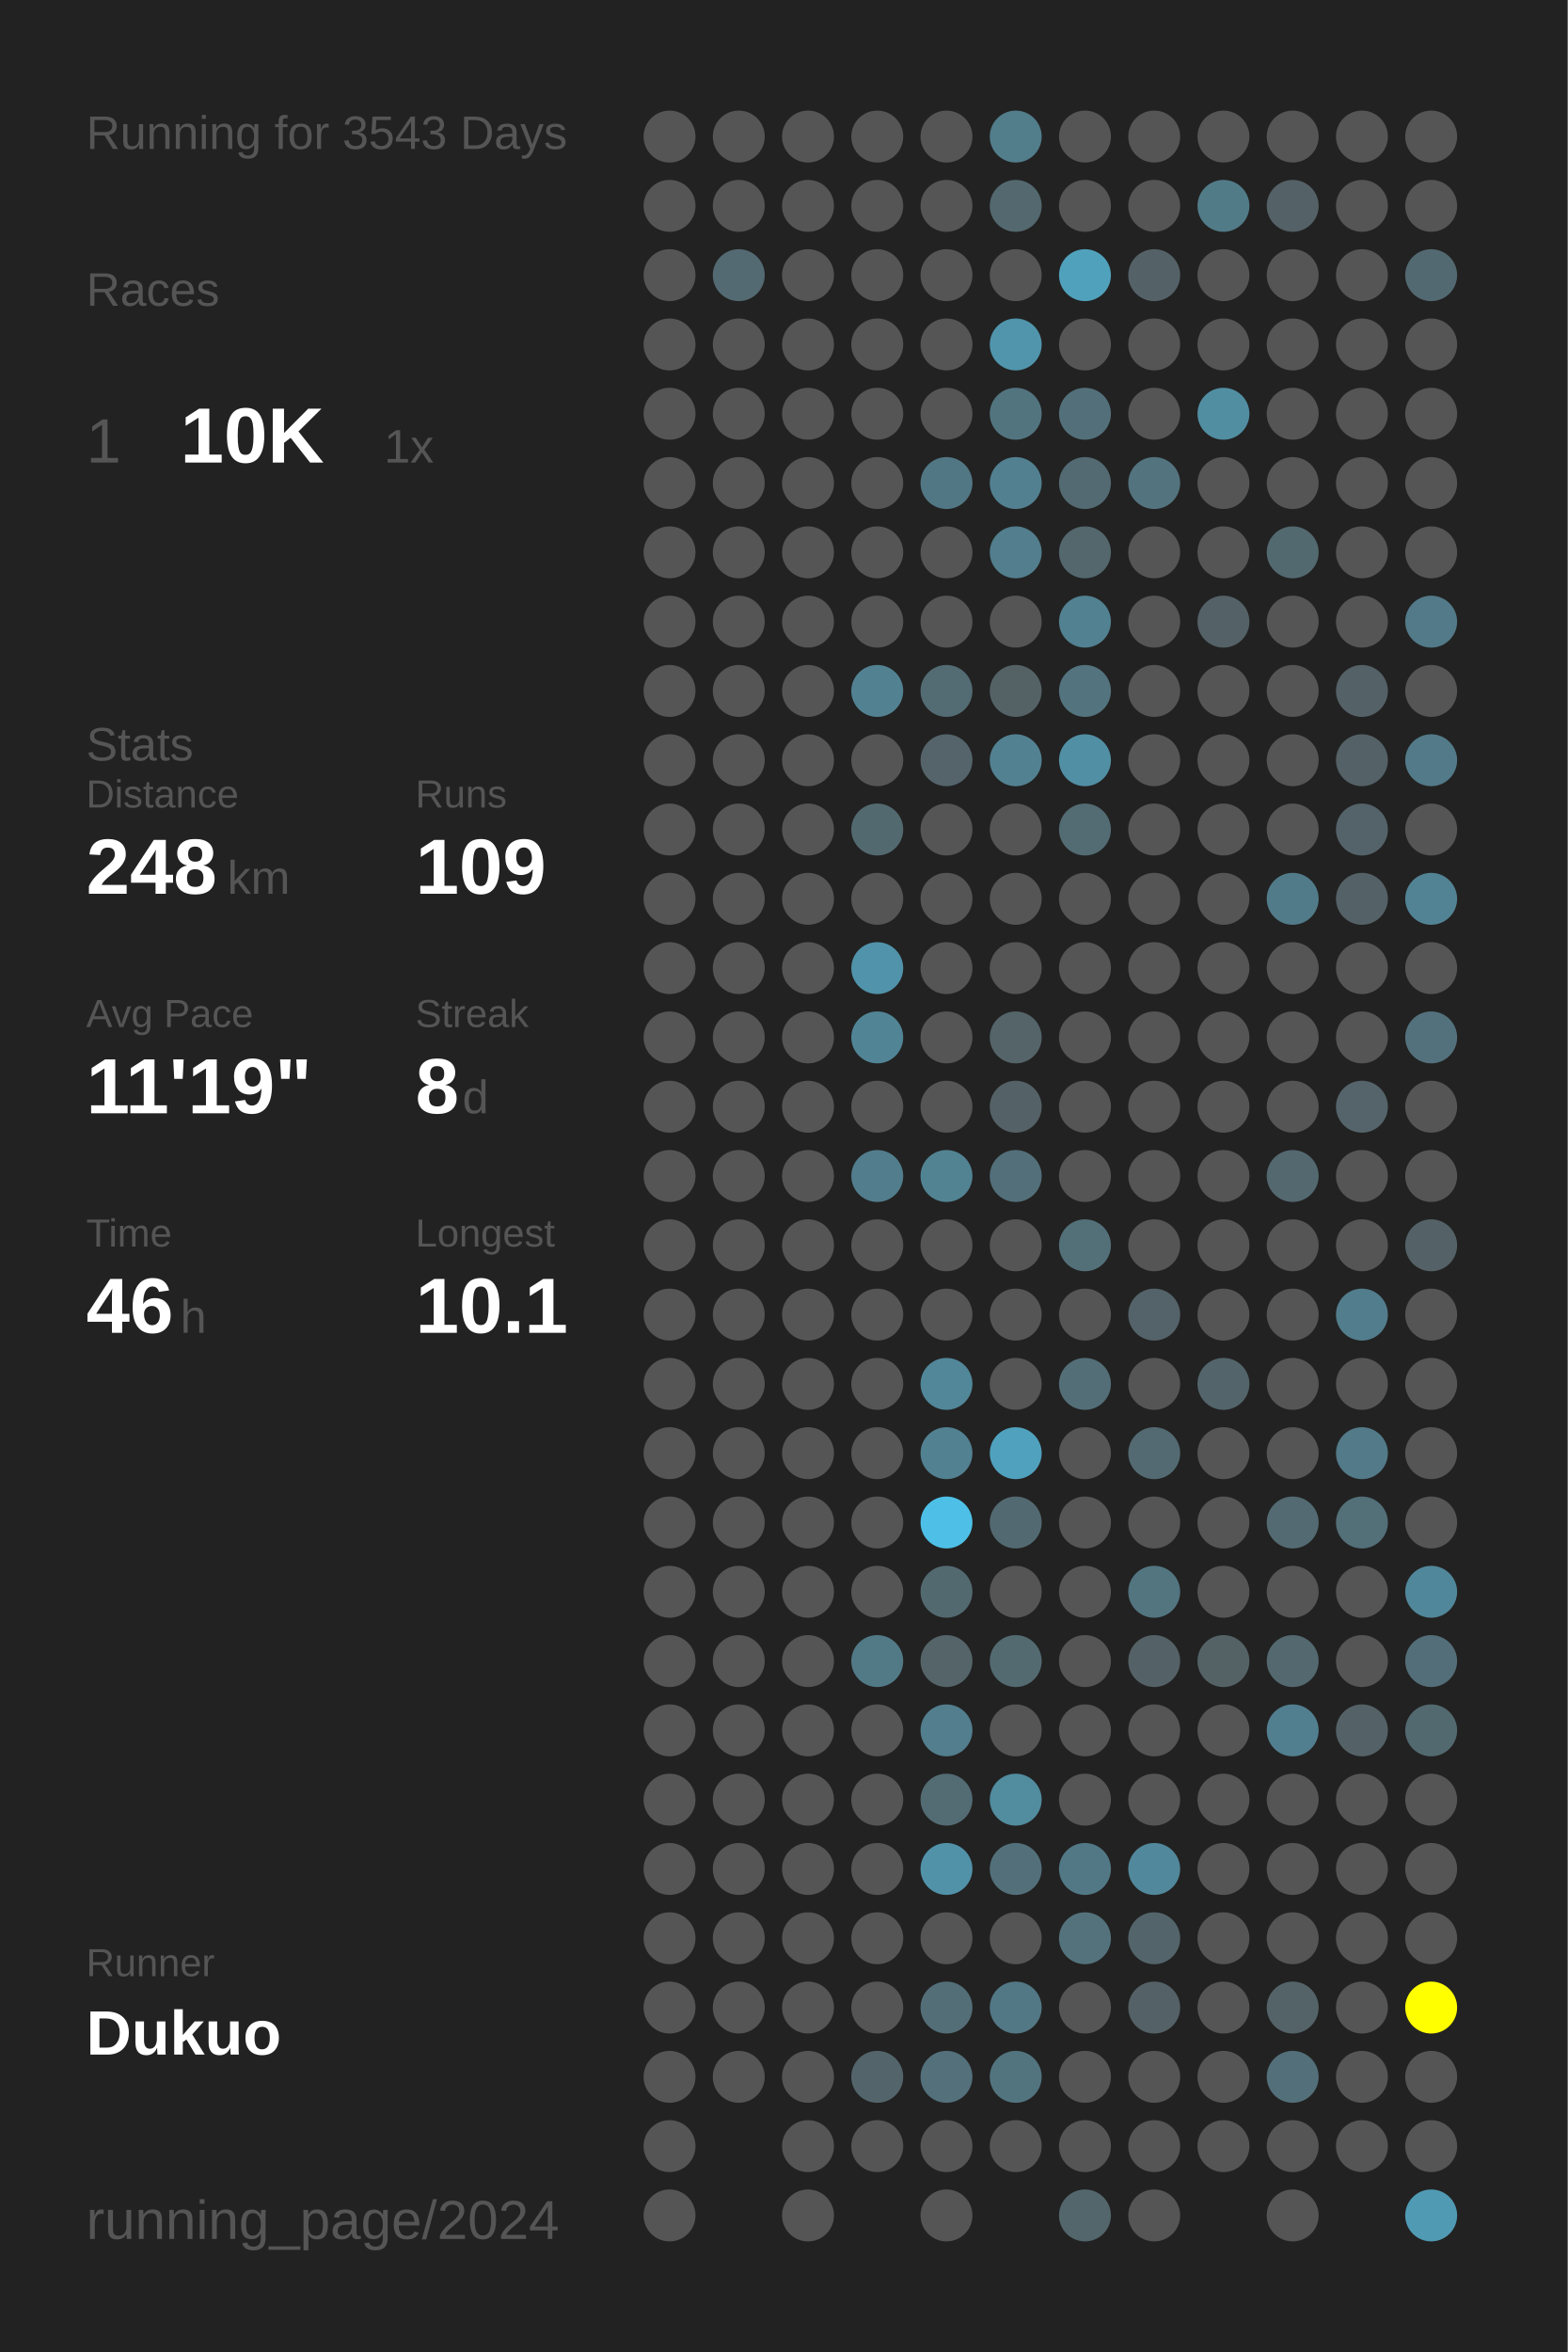
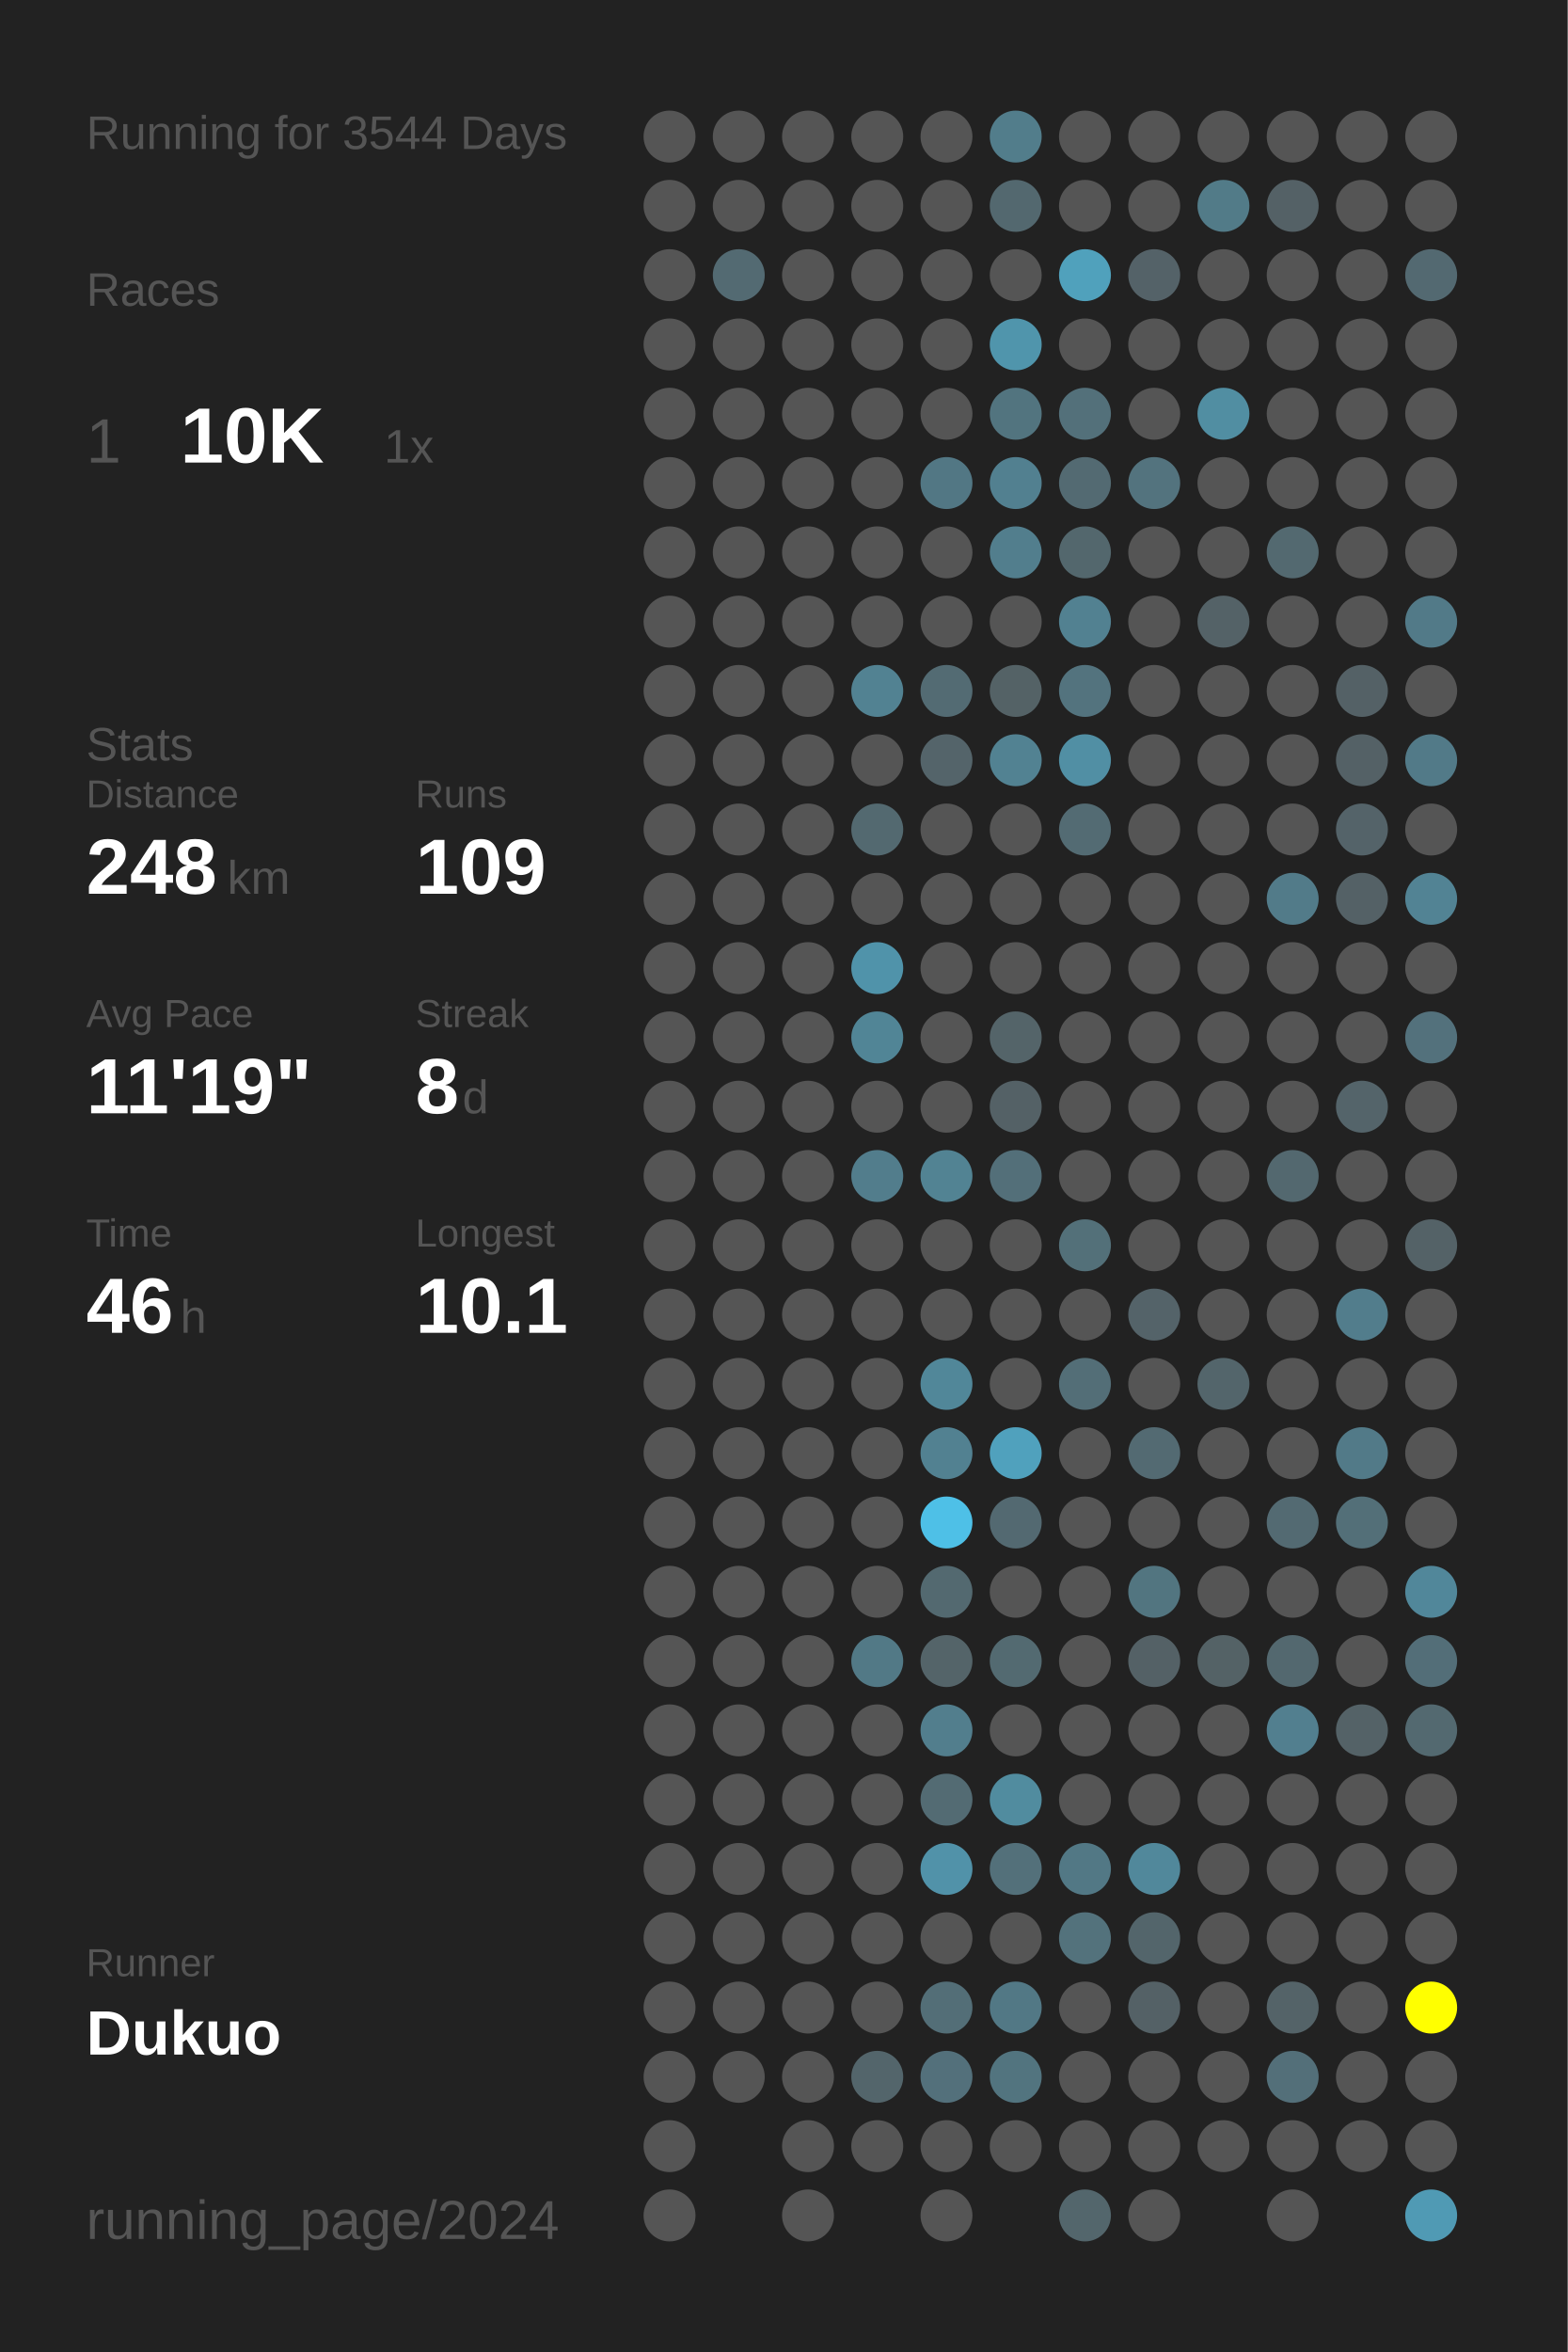
<svg xmlns="http://www.w3.org/2000/svg" baseProfile="full" height="300mm" version="1.1" viewBox="0,0,200,300" width="200mm">
  <defs />
  <rect fill="#222222" height="300" width="200" x="0" y="0" />
-   <text fill="#555555" style="font-size:6px; font-family:Arial;" x="11" y="19">Running for 3543 Days</text>
+   <text fill="#555555" style="font-size:6px; font-family:Arial;" x="11" y="19">Running for 3544 Days</text>
  <text fill="#555555" style="font-size:6px; font-family:Arial;" x="11" y="39">Races</text>
  <text fill="#555555" style="font-size:8px; font-family:Arial;" x="11" y="59">1</text>
  <text fill="#FFFFFF" style="font-size:10px; font-family:Arial; font-weight:bold;" x="23" y="59">10K</text>
  <text fill="#555555" style="font-size:6px; font-family:Arial;" x="49" y="59">1x</text>
  <text fill="#555555" style="font-size:6px; font-family:Arial;" x="11" y="97">Stats</text>
  <text fill="#555555" style="font-size:5px; font-family:Arial;" x="11" y="103">Distance</text>
  <text fill="#FFFFFF" style="font-size:10px; font-family:Arial; font-weight:bold;" x="11" y="114">248</text>
  <text fill="#555555" style="font-size:6px; font-family:Arial;" x="29" y="114">km</text>
  <text fill="#555555" style="font-size:5px; font-family:Arial;" x="53" y="103">Runs</text>
  <text fill="#FFFFFF" style="font-size:10px; font-family:Arial; font-weight:bold;" x="53" y="114">109</text>
  <text fill="#555555" style="font-size:5px; font-family:Arial;" x="11" y="131">Avg Pace</text>
  <text fill="#FFFFFF" style="font-size:10px; font-family:Arial; font-weight:bold;" x="11" y="142">11'19"</text>
  <text fill="#555555" style="font-size:5px; font-family:Arial;" x="53" y="131">Streak</text>
  <text fill="#FFFFFF" style="font-size:10px; font-family:Arial; font-weight:bold;" x="53" y="142">8</text>
  <text fill="#555555" style="font-size:6px; font-family:Arial;" x="59" y="142">d</text>
  <text fill="#555555" style="font-size:5px; font-family:Arial;" x="11" y="159">Time</text>
  <text fill="#FFFFFF" style="font-size:10px; font-family:Arial; font-weight:bold;" x="11" y="170">46</text>
  <text fill="#555555" style="font-size:6px; font-family:Arial;" x="23" y="170">h</text>
  <text fill="#555555" style="font-size:5px; font-family:Arial;" x="53" y="159">Longest</text>
  <text fill="#FFFFFF" style="font-size:10px; font-family:Arial; font-weight:bold;" x="53" y="170">10.1</text>
  <text fill="#555555" style="font-size:5px; font-family:Arial;" x="11" y="252.065">Runner</text>
  <text fill="#FFFFFF" style="font-size:8px; font-family:Arial; font-weight:bold;" x="11" y="262.065">Dukuo</text>
  <text fill="#555555" style="font-size:7px; font-family:Arial;" x="11" y="285.581">running_page/2024</text>
  <circle cx="85.417" cy="17.419" fill="#555555" r="3.312" />
  <circle cx="85.417" cy="26.258" fill="#555555" r="3.312" />
  <circle cx="85.417" cy="35.097" fill="#555555" r="3.312" />
  <circle cx="85.417" cy="43.935" fill="#555555" r="3.312" />
  <circle cx="85.417" cy="52.774" fill="#555555" r="3.312" />
  <circle cx="85.417" cy="61.613" fill="#555555" r="3.312" />
  <circle cx="85.417" cy="70.452" fill="#555555" r="3.312" />
  <circle cx="85.417" cy="79.29" fill="#555555" r="3.312" />
  <circle cx="85.417" cy="88.129" fill="#555555" r="3.312" />
  <circle cx="85.417" cy="96.968" fill="#555555" r="3.312" />
  <circle cx="85.417" cy="105.806" fill="#555555" r="3.312" />
  <circle cx="85.417" cy="114.645" fill="#555555" r="3.312" />
  <circle cx="85.417" cy="123.484" fill="#555555" r="3.312" />
  <circle cx="85.417" cy="132.323" fill="#555555" r="3.312" />
  <circle cx="85.417" cy="141.161" fill="#555555" r="3.312" />
  <circle cx="85.417" cy="150" fill="#555555" r="3.312" />
  <circle cx="85.417" cy="158.839" fill="#555555" r="3.312" />
  <circle cx="85.417" cy="167.677" fill="#555555" r="3.312" />
  <circle cx="85.417" cy="176.516" fill="#555555" r="3.312" />
  <circle cx="85.417" cy="185.355" fill="#555555" r="3.312" />
  <circle cx="85.417" cy="194.194" fill="#555555" r="3.312" />
  <circle cx="85.417" cy="203.032" fill="#555555" r="3.312" />
  <circle cx="85.417" cy="211.871" fill="#555555" r="3.312" />
  <circle cx="85.417" cy="220.71" fill="#555555" r="3.312" />
  <circle cx="85.417" cy="229.548" fill="#555555" r="3.312" />
  <circle cx="85.417" cy="238.387" fill="#555555" r="3.312" />
  <circle cx="85.417" cy="247.226" fill="#555555" r="3.312" />
  <circle cx="85.417" cy="256.065" fill="#555555" r="3.312" />
  <circle cx="85.417" cy="264.903" fill="#555555" r="3.312" />
  <circle cx="85.417" cy="273.742" fill="#555555" r="3.312" />
  <circle cx="85.417" cy="282.581" fill="#555555" r="3.312" />
  <circle cx="94.25" cy="17.419" fill="#555555" r="3.312" />
  <circle cx="94.25" cy="26.258" fill="#555555" r="3.312" />
  <circle cx="94.25" cy="35.097" fill="#536a72" r="3.312" />
  <circle cx="94.25" cy="43.935" fill="#555555" r="3.312" />
  <circle cx="94.25" cy="52.774" fill="#555555" r="3.312" />
  <circle cx="94.25" cy="61.613" fill="#555555" r="3.312" />
  <circle cx="94.25" cy="70.452" fill="#555555" r="3.312" />
  <circle cx="94.25" cy="79.29" fill="#555555" r="3.312" />
  <circle cx="94.25" cy="88.129" fill="#555555" r="3.312" />
  <circle cx="94.25" cy="96.968" fill="#555555" r="3.312" />
  <circle cx="94.25" cy="105.806" fill="#555555" r="3.312" />
  <circle cx="94.25" cy="114.645" fill="#555555" r="3.312" />
  <circle cx="94.25" cy="123.484" fill="#555555" r="3.312" />
  <circle cx="94.25" cy="132.323" fill="#555555" r="3.312" />
  <circle cx="94.25" cy="141.161" fill="#555555" r="3.312" />
  <circle cx="94.25" cy="150" fill="#555555" r="3.312" />
  <circle cx="94.25" cy="158.839" fill="#555555" r="3.312" />
  <circle cx="94.25" cy="167.677" fill="#555555" r="3.312" />
  <circle cx="94.25" cy="176.516" fill="#555555" r="3.312" />
  <circle cx="94.25" cy="185.355" fill="#555555" r="3.312" />
  <circle cx="94.25" cy="194.194" fill="#555555" r="3.312" />
  <circle cx="94.25" cy="203.032" fill="#555555" r="3.312" />
  <circle cx="94.25" cy="211.871" fill="#555555" r="3.312" />
  <circle cx="94.25" cy="220.71" fill="#555555" r="3.312" />
  <circle cx="94.25" cy="229.548" fill="#555555" r="3.312" />
  <circle cx="94.25" cy="238.387" fill="#555555" r="3.312" />
  <circle cx="94.25" cy="247.226" fill="#555555" r="3.312" />
  <circle cx="94.25" cy="256.065" fill="#555555" r="3.312" />
  <circle cx="94.25" cy="264.903" fill="#555555" r="3.312" />
  <circle cx="103.083" cy="17.419" fill="#555555" r="3.312" />
  <circle cx="103.083" cy="26.258" fill="#555555" r="3.312" />
  <circle cx="103.083" cy="35.097" fill="#555555" r="3.312" />
  <circle cx="103.083" cy="43.935" fill="#555555" r="3.312" />
  <circle cx="103.083" cy="52.774" fill="#555555" r="3.312" />
  <circle cx="103.083" cy="61.613" fill="#555555" r="3.312" />
  <circle cx="103.083" cy="70.452" fill="#555555" r="3.312" />
  <circle cx="103.083" cy="79.29" fill="#555555" r="3.312" />
  <circle cx="103.083" cy="88.129" fill="#555555" r="3.312" />
  <circle cx="103.083" cy="96.968" fill="#555555" r="3.312" />
  <circle cx="103.083" cy="105.806" fill="#555555" r="3.312" />
  <circle cx="103.083" cy="114.645" fill="#555555" r="3.312" />
  <circle cx="103.083" cy="123.484" fill="#555555" r="3.312" />
  <circle cx="103.083" cy="132.323" fill="#555555" r="3.312" />
  <circle cx="103.083" cy="141.161" fill="#555555" r="3.312" />
  <circle cx="103.083" cy="150" fill="#555555" r="3.312" />
  <circle cx="103.083" cy="158.839" fill="#555555" r="3.312" />
  <circle cx="103.083" cy="167.677" fill="#555555" r="3.312" />
  <circle cx="103.083" cy="176.516" fill="#555555" r="3.312" />
  <circle cx="103.083" cy="185.355" fill="#555555" r="3.312" />
  <circle cx="103.083" cy="194.194" fill="#555555" r="3.312" />
  <circle cx="103.083" cy="203.032" fill="#555555" r="3.312" />
  <circle cx="103.083" cy="211.871" fill="#555555" r="3.312" />
  <circle cx="103.083" cy="220.71" fill="#555555" r="3.312" />
  <circle cx="103.083" cy="229.548" fill="#555555" r="3.312" />
  <circle cx="103.083" cy="238.387" fill="#555555" r="3.312" />
  <circle cx="103.083" cy="247.226" fill="#555555" r="3.312" />
  <circle cx="103.083" cy="256.065" fill="#555555" r="3.312" />
  <circle cx="103.083" cy="264.903" fill="#555555" r="3.312" />
  <circle cx="103.083" cy="273.742" fill="#555555" r="3.312" />
  <circle cx="103.083" cy="282.581" fill="#555555" r="3.312" />
  <circle cx="111.917" cy="17.419" fill="#555555" r="3.312" />
  <circle cx="111.917" cy="26.258" fill="#555555" r="3.312" />
  <circle cx="111.917" cy="35.097" fill="#555555" r="3.312" />
  <circle cx="111.917" cy="43.935" fill="#555555" r="3.312" />
  <circle cx="111.917" cy="52.774" fill="#555555" r="3.312" />
  <circle cx="111.917" cy="61.613" fill="#555555" r="3.312" />
  <circle cx="111.917" cy="70.452" fill="#555555" r="3.312" />
  <circle cx="111.917" cy="79.29" fill="#555555" r="3.312" />
  <circle cx="111.917" cy="88.129" fill="#528292" r="3.312" />
  <circle cx="111.917" cy="96.968" fill="#555555" r="3.312" />
  <circle cx="111.917" cy="105.806" fill="#536970" r="3.312" />
  <circle cx="111.917" cy="114.645" fill="#555555" r="3.312" />
  <circle cx="111.917" cy="123.484" fill="#5093aa" r="3.312" />
  <circle cx="111.917" cy="132.323" fill="#518596" r="3.312" />
  <circle cx="111.917" cy="141.161" fill="#555555" r="3.312" />
  <circle cx="111.917" cy="150" fill="#527d8c" r="3.312" />
  <circle cx="111.917" cy="158.839" fill="#555555" r="3.312" />
  <circle cx="111.917" cy="167.677" fill="#555555" r="3.312" />
  <circle cx="111.917" cy="176.516" fill="#555555" r="3.312" />
  <circle cx="111.917" cy="185.355" fill="#555555" r="3.312" />
  <circle cx="111.917" cy="194.194" fill="#555555" r="3.312" />
  <circle cx="111.917" cy="203.032" fill="#555555" r="3.312" />
  <circle cx="111.917" cy="211.871" fill="#527986" r="3.312" />
  <circle cx="111.917" cy="220.71" fill="#555555" r="3.312" />
  <circle cx="111.917" cy="229.548" fill="#555555" r="3.312" />
  <circle cx="111.917" cy="238.387" fill="#555555" r="3.312" />
  <circle cx="111.917" cy="247.226" fill="#555555" r="3.312" />
  <circle cx="111.917" cy="256.065" fill="#555555" r="3.312" />
  <circle cx="111.917" cy="264.903" fill="#53656b" r="3.312" />
  <circle cx="111.917" cy="273.742" fill="#555555" r="3.312" />
  <circle cx="120.75" cy="17.419" fill="#555555" r="3.312" />
  <circle cx="120.75" cy="26.258" fill="#555555" r="3.312" />
  <circle cx="120.75" cy="35.097" fill="#555555" r="3.312" />
  <circle cx="120.75" cy="43.935" fill="#555555" r="3.312" />
  <circle cx="120.75" cy="52.774" fill="#555555" r="3.312" />
  <circle cx="120.75" cy="61.613" fill="#527784" r="3.312" />
  <circle cx="120.75" cy="70.452" fill="#555555" r="3.312" />
  <circle cx="120.75" cy="79.29" fill="#555555" r="3.312" />
  <circle cx="120.75" cy="88.129" fill="#536b73" r="3.312" />
  <circle cx="120.75" cy="96.968" fill="#54646a" r="3.312" />
  <circle cx="120.75" cy="105.806" fill="#555555" r="3.312" />
  <circle cx="120.75" cy="114.645" fill="#555555" r="3.312" />
  <circle cx="120.75" cy="123.484" fill="#555555" r="3.312" />
  <circle cx="120.75" cy="132.323" fill="#555555" r="3.312" />
  <circle cx="120.75" cy="141.161" fill="#555555" r="3.312" />
  <circle cx="120.75" cy="150" fill="#528393" r="3.312" />
  <circle cx="120.75" cy="158.839" fill="#555555" r="3.312" />
  <circle cx="120.75" cy="167.677" fill="#555555" r="3.312" />
  <circle cx="120.75" cy="176.516" fill="#518799" r="3.312" />
  <circle cx="120.75" cy="185.355" fill="#528191" r="3.312" />
  <circle cx="120.75" cy="194.194" fill="#4ec0e7" r="3.312" />
  <circle cx="120.75" cy="203.032" fill="#536970" r="3.312" />
  <circle cx="120.75" cy="211.871" fill="#546469" r="3.312" />
  <circle cx="120.75" cy="220.71" fill="#527e8d" r="3.312" />
  <circle cx="120.75" cy="229.548" fill="#536b73" r="3.312" />
  <circle cx="120.75" cy="238.387" fill="#5192a9" r="3.312" />
  <circle cx="120.75" cy="247.226" fill="#555555" r="3.312" />
  <circle cx="120.75" cy="256.065" fill="#536e77" r="3.312" />
  <circle cx="120.75" cy="264.903" fill="#53707b" r="3.312" />
  <circle cx="120.75" cy="273.742" fill="#555555" r="3.312" />
  <circle cx="120.75" cy="282.581" fill="#555555" r="3.312" />
  <circle cx="129.583" cy="17.419" fill="#527d8b" r="3.312" />
  <circle cx="129.583" cy="26.258" fill="#53686f" r="3.312" />
  <circle cx="129.583" cy="35.097" fill="#555555" r="3.312" />
  <circle cx="129.583" cy="43.935" fill="#5095ac" r="3.312" />
  <circle cx="129.583" cy="52.774" fill="#52747f" r="3.312" />
  <circle cx="129.583" cy="61.613" fill="#528090" r="3.312" />
  <circle cx="129.583" cy="70.452" fill="#527e8d" r="3.312" />
  <circle cx="129.583" cy="79.29" fill="#555555" r="3.312" />
  <circle cx="129.583" cy="88.129" fill="#546266" r="3.312" />
  <circle cx="129.583" cy="96.968" fill="#528292" r="3.312" />
  <circle cx="129.583" cy="105.806" fill="#555555" r="3.312" />
  <circle cx="129.583" cy="114.645" fill="#555555" r="3.312" />
  <circle cx="129.583" cy="123.484" fill="#555555" r="3.312" />
  <circle cx="129.583" cy="132.323" fill="#546469" r="3.312" />
  <circle cx="129.583" cy="141.161" fill="#546166" r="3.312" />
  <circle cx="129.583" cy="150" fill="#536f79" r="3.312" />
  <circle cx="129.583" cy="158.839" fill="#555555" r="3.312" />
  <circle cx="129.583" cy="167.677" fill="#555555" r="3.312" />
  <circle cx="129.583" cy="176.516" fill="#555555" r="3.312" />
  <circle cx="129.583" cy="185.355" fill="#50a1bd" r="3.312" />
  <circle cx="129.583" cy="194.194" fill="#536971" r="3.312" />
  <circle cx="129.583" cy="203.032" fill="#555555" r="3.312" />
  <circle cx="129.583" cy="211.871" fill="#536a71" r="3.312" />
  <circle cx="129.583" cy="220.71" fill="#555555" r="3.312" />
  <circle cx="129.583" cy="229.548" fill="#518c9f" r="3.312" />
  <circle cx="129.583" cy="238.387" fill="#53707a" r="3.312" />
  <circle cx="129.583" cy="247.226" fill="#555555" r="3.312" />
  <circle cx="129.583" cy="256.065" fill="#527885" r="3.312" />
  <circle cx="129.583" cy="264.903" fill="#52747f" r="3.312" />
  <circle cx="129.583" cy="273.742" fill="#555555" r="3.312" />
  <circle cx="138.417" cy="17.419" fill="#555555" r="3.312" />
  <circle cx="138.417" cy="26.258" fill="#555555" r="3.312" />
  <circle cx="138.417" cy="35.097" fill="#50a1bc" r="3.312" />
  <circle cx="138.417" cy="43.935" fill="#555555" r="3.312" />
  <circle cx="138.417" cy="52.774" fill="#53707a" r="3.312" />
  <circle cx="138.417" cy="61.613" fill="#536a72" r="3.312" />
  <circle cx="138.417" cy="70.452" fill="#53676d" r="3.312" />
  <circle cx="138.417" cy="79.29" fill="#528191" r="3.312" />
  <circle cx="138.417" cy="88.129" fill="#53737e" r="3.312" />
  <circle cx="138.417" cy="96.968" fill="#518fa4" r="3.312" />
  <circle cx="138.417" cy="105.806" fill="#536b73" r="3.312" />
  <circle cx="138.417" cy="114.645" fill="#555555" r="3.312" />
  <circle cx="138.417" cy="123.484" fill="#555555" r="3.312" />
  <circle cx="138.417" cy="132.323" fill="#555555" r="3.312" />
  <circle cx="138.417" cy="141.161" fill="#555555" r="3.312" />
  <circle cx="138.417" cy="150" fill="#555555" r="3.312" />
  <circle cx="138.417" cy="158.839" fill="#537079" r="3.312" />
  <circle cx="138.417" cy="167.677" fill="#555555" r="3.312" />
  <circle cx="138.417" cy="176.516" fill="#536e77" r="3.312" />
  <circle cx="138.417" cy="185.355" fill="#555555" r="3.312" />
  <circle cx="138.417" cy="194.194" fill="#555555" r="3.312" />
  <circle cx="138.417" cy="203.032" fill="#555555" r="3.312" />
  <circle cx="138.417" cy="211.871" fill="#555555" r="3.312" />
  <circle cx="138.417" cy="220.71" fill="#555555" r="3.312" />
  <circle cx="138.417" cy="229.548" fill="#555555" r="3.312" />
  <circle cx="138.417" cy="238.387" fill="#527885" r="3.312" />
  <circle cx="138.417" cy="247.226" fill="#53727c" r="3.312" />
  <circle cx="138.417" cy="256.065" fill="#555555" r="3.312" />
  <circle cx="138.417" cy="264.903" fill="#555555" r="3.312" />
  <circle cx="138.417" cy="273.742" fill="#555555" r="3.312" />
  <circle cx="138.417" cy="282.581" fill="#53666c" r="3.312" />
  <circle cx="147.25" cy="17.419" fill="#555555" r="3.312" />
  <circle cx="147.25" cy="26.258" fill="#555555" r="3.312" />
  <circle cx="147.25" cy="35.097" fill="#546268" r="3.312" />
  <circle cx="147.25" cy="43.935" fill="#555555" r="3.312" />
  <circle cx="147.25" cy="52.774" fill="#555555" r="3.312" />
  <circle cx="147.25" cy="61.613" fill="#53737e" r="3.312" />
  <circle cx="147.25" cy="70.452" fill="#555555" r="3.312" />
  <circle cx="147.25" cy="79.29" fill="#555555" r="3.312" />
  <circle cx="147.25" cy="88.129" fill="#555555" r="3.312" />
  <circle cx="147.25" cy="96.968" fill="#555555" r="3.312" />
  <circle cx="147.25" cy="105.806" fill="#555555" r="3.312" />
  <circle cx="147.25" cy="114.645" fill="#555555" r="3.312" />
  <circle cx="147.25" cy="123.484" fill="#555555" r="3.312" />
  <circle cx="147.25" cy="132.323" fill="#555555" r="3.312" />
  <circle cx="147.25" cy="141.161" fill="#555555" r="3.312" />
  <circle cx="147.25" cy="150" fill="#555555" r="3.312" />
  <circle cx="147.25" cy="158.839" fill="#555555" r="3.312" />
  <circle cx="147.25" cy="167.677" fill="#546369" r="3.312" />
  <circle cx="147.25" cy="176.516" fill="#555555" r="3.312" />
  <circle cx="147.25" cy="185.355" fill="#536a72" r="3.312" />
  <circle cx="147.25" cy="194.194" fill="#555555" r="3.312" />
  <circle cx="147.25" cy="203.032" fill="#527580" r="3.312" />
  <circle cx="147.25" cy="211.871" fill="#546166" r="3.312" />
  <circle cx="147.25" cy="220.71" fill="#555555" r="3.312" />
  <circle cx="147.25" cy="229.548" fill="#555555" r="3.312" />
  <circle cx="147.25" cy="238.387" fill="#51889b" r="3.312" />
  <circle cx="147.25" cy="247.226" fill="#53656b" r="3.312" />
  <circle cx="147.25" cy="256.065" fill="#546166" r="3.312" />
  <circle cx="147.25" cy="264.903" fill="#555555" r="3.312" />
  <circle cx="147.25" cy="273.742" fill="#555555" r="3.312" />
  <circle cx="147.25" cy="282.581" fill="#555555" r="3.312" />
  <circle cx="156.083" cy="17.419" fill="#555555" r="3.312" />
  <circle cx="156.083" cy="26.258" fill="#527b88" r="3.312" />
  <circle cx="156.083" cy="35.097" fill="#555555" r="3.312" />
  <circle cx="156.083" cy="43.935" fill="#555555" r="3.312" />
  <circle cx="156.083" cy="52.774" fill="#518ea2" r="3.312" />
  <circle cx="156.083" cy="61.613" fill="#555555" r="3.312" />
  <circle cx="156.083" cy="70.452" fill="#555555" r="3.312" />
  <circle cx="156.083" cy="79.29" fill="#546267" r="3.312" />
  <circle cx="156.083" cy="88.129" fill="#555555" r="3.312" />
  <circle cx="156.083" cy="96.968" fill="#555555" r="3.312" />
  <circle cx="156.083" cy="105.806" fill="#555555" r="3.312" />
  <circle cx="156.083" cy="114.645" fill="#555555" r="3.312" />
  <circle cx="156.083" cy="123.484" fill="#555555" r="3.312" />
  <circle cx="156.083" cy="132.323" fill="#555555" r="3.312" />
  <circle cx="156.083" cy="141.161" fill="#555555" r="3.312" />
  <circle cx="156.083" cy="150" fill="#555555" r="3.312" />
  <circle cx="156.083" cy="158.839" fill="#555555" r="3.312" />
  <circle cx="156.083" cy="167.677" fill="#555555" r="3.312" />
  <circle cx="156.083" cy="176.516" fill="#53656b" r="3.312" />
  <circle cx="156.083" cy="185.355" fill="#555555" r="3.312" />
  <circle cx="156.083" cy="194.194" fill="#555555" r="3.312" />
  <circle cx="156.083" cy="203.032" fill="#555555" r="3.312" />
  <circle cx="156.083" cy="211.871" fill="#546266" r="3.312" />
  <circle cx="156.083" cy="220.71" fill="#555555" r="3.312" />
  <circle cx="156.083" cy="229.548" fill="#555555" r="3.312" />
  <circle cx="156.083" cy="238.387" fill="#555555" r="3.312" />
  <circle cx="156.083" cy="247.226" fill="#555555" r="3.312" />
  <circle cx="156.083" cy="256.065" fill="#555555" r="3.312" />
  <circle cx="156.083" cy="264.903" fill="#555555" r="3.312" />
  <circle cx="156.083" cy="273.742" fill="#555555" r="3.312" />
  <circle cx="164.917" cy="17.419" fill="#555555" r="3.312" />
  <circle cx="164.917" cy="26.258" fill="#546166" r="3.312" />
  <circle cx="164.917" cy="35.097" fill="#555555" r="3.312" />
  <circle cx="164.917" cy="43.935" fill="#555555" r="3.312" />
  <circle cx="164.917" cy="52.774" fill="#555555" r="3.312" />
  <circle cx="164.917" cy="61.613" fill="#555555" r="3.312" />
  <circle cx="164.917" cy="70.452" fill="#536970" r="3.312" />
  <circle cx="164.917" cy="79.29" fill="#555555" r="3.312" />
  <circle cx="164.917" cy="88.129" fill="#555555" r="3.312" />
  <circle cx="164.917" cy="96.968" fill="#555555" r="3.312" />
  <circle cx="164.917" cy="105.806" fill="#555555" r="3.312" />
  <circle cx="164.917" cy="114.645" fill="#527b89" r="3.312" />
  <circle cx="164.917" cy="123.484" fill="#555555" r="3.312" />
  <circle cx="164.917" cy="132.323" fill="#555555" r="3.312" />
  <circle cx="164.917" cy="141.161" fill="#555555" r="3.312" />
  <circle cx="164.917" cy="150" fill="#53686f" r="3.312" />
  <circle cx="164.917" cy="158.839" fill="#555555" r="3.312" />
  <circle cx="164.917" cy="167.677" fill="#555555" r="3.312" />
  <circle cx="164.917" cy="176.516" fill="#555555" r="3.312" />
  <circle cx="164.917" cy="185.355" fill="#555555" r="3.312" />
  <circle cx="164.917" cy="194.194" fill="#536a72" r="3.312" />
  <circle cx="164.917" cy="203.032" fill="#555555" r="3.312" />
  <circle cx="164.917" cy="211.871" fill="#53686f" r="3.312" />
  <circle cx="164.917" cy="220.71" fill="#527f8f" r="3.312" />
  <circle cx="164.917" cy="229.548" fill="#555555" r="3.312" />
  <circle cx="164.917" cy="238.387" fill="#555555" r="3.312" />
  <circle cx="164.917" cy="247.226" fill="#555555" r="3.312" />
  <circle cx="164.917" cy="256.065" fill="#546368" r="3.312" />
  <circle cx="164.917" cy="264.903" fill="#536f79" r="3.312" />
  <circle cx="164.917" cy="273.742" fill="#555555" r="3.312" />
  <circle cx="164.917" cy="282.581" fill="#555555" r="3.312" />
  <circle cx="173.75" cy="17.419" fill="#555555" r="3.312" />
  <circle cx="173.75" cy="26.258" fill="#555555" r="3.312" />
  <circle cx="173.75" cy="35.097" fill="#555555" r="3.312" />
  <circle cx="173.75" cy="43.935" fill="#555555" r="3.312" />
  <circle cx="173.75" cy="52.774" fill="#555555" r="3.312" />
  <circle cx="173.75" cy="61.613" fill="#555555" r="3.312" />
  <circle cx="173.75" cy="70.452" fill="#555555" r="3.312" />
  <circle cx="173.75" cy="79.29" fill="#555555" r="3.312" />
  <circle cx="173.75" cy="88.129" fill="#546166" r="3.312" />
  <circle cx="173.75" cy="96.968" fill="#546166" r="3.312" />
  <circle cx="173.75" cy="105.806" fill="#546369" r="3.312" />
  <circle cx="173.75" cy="114.645" fill="#546166" r="3.312" />
  <circle cx="173.75" cy="123.484" fill="#555555" r="3.312" />
  <circle cx="173.75" cy="132.323" fill="#555555" r="3.312" />
  <circle cx="173.75" cy="141.161" fill="#54646a" r="3.312" />
  <circle cx="173.75" cy="150" fill="#555555" r="3.312" />
  <circle cx="173.75" cy="158.839" fill="#555555" r="3.312" />
  <circle cx="173.75" cy="167.677" fill="#527d8c" r="3.312" />
  <circle cx="173.75" cy="176.516" fill="#555555" r="3.312" />
  <circle cx="173.75" cy="185.355" fill="#527a88" r="3.312" />
  <circle cx="173.75" cy="194.194" fill="#536f78" r="3.312" />
  <circle cx="173.75" cy="203.032" fill="#555555" r="3.312" />
  <circle cx="173.75" cy="211.871" fill="#555555" r="3.312" />
  <circle cx="173.75" cy="220.71" fill="#546267" r="3.312" />
  <circle cx="173.75" cy="229.548" fill="#555555" r="3.312" />
  <circle cx="173.75" cy="238.387" fill="#555555" r="3.312" />
  <circle cx="173.75" cy="247.226" fill="#555555" r="3.312" />
  <circle cx="173.75" cy="256.065" fill="#555555" r="3.312" />
  <circle cx="173.75" cy="264.903" fill="#555555" r="3.312" />
  <circle cx="173.75" cy="273.742" fill="#555555" r="3.312" />
  <circle cx="182.583" cy="17.419" fill="#555555" r="3.312" />
  <circle cx="182.583" cy="26.258" fill="#555555" r="3.312" />
  <circle cx="182.583" cy="35.097" fill="#536971" r="3.312" />
  <circle cx="182.583" cy="43.935" fill="#555555" r="3.312" />
  <circle cx="182.583" cy="52.774" fill="#555555" r="3.312" />
  <circle cx="182.583" cy="61.613" fill="#555555" r="3.312" />
  <circle cx="182.583" cy="70.452" fill="#555555" r="3.312" />
  <circle cx="182.583" cy="79.29" fill="#527a88" r="3.312" />
  <circle cx="182.583" cy="88.129" fill="#555555" r="3.312" />
  <circle cx="182.583" cy="96.968" fill="#527a88" r="3.312" />
  <circle cx="182.583" cy="105.806" fill="#555555" r="3.312" />
  <circle cx="182.583" cy="114.645" fill="#528394" r="3.312" />
  <circle cx="182.583" cy="123.484" fill="#555555" r="3.312" />
  <circle cx="182.583" cy="132.323" fill="#53717c" r="3.312" />
  <circle cx="182.583" cy="141.161" fill="#555555" r="3.312" />
  <circle cx="182.583" cy="150" fill="#555555" r="3.312" />
  <circle cx="182.583" cy="158.839" fill="#546267" r="3.312" />
  <circle cx="182.583" cy="167.677" fill="#555555" r="3.312" />
  <circle cx="182.583" cy="176.516" fill="#555555" r="3.312" />
  <circle cx="182.583" cy="185.355" fill="#555555" r="3.312" />
  <circle cx="182.583" cy="194.194" fill="#555555" r="3.312" />
  <circle cx="182.583" cy="203.032" fill="#51879a" r="3.312" />
  <circle cx="182.583" cy="211.871" fill="#536e78" r="3.312" />
  <circle cx="182.583" cy="220.71" fill="#536970" r="3.312" />
  <circle cx="182.583" cy="229.548" fill="#555555" r="3.312" />
  <circle cx="182.583" cy="238.387" fill="#555555" r="3.312" />
  <circle cx="182.583" cy="247.226" fill="#555555" r="3.312" />
  <circle cx="182.583" cy="256.065" fill="#FFFF00" r="3.312" />
  <circle cx="182.583" cy="264.903" fill="#555555" r="3.312" />
  <circle cx="182.583" cy="273.742" fill="#555555" r="3.312" />
  <circle cx="182.583" cy="282.581" fill="#509ab4" r="3.312" />
</svg>
